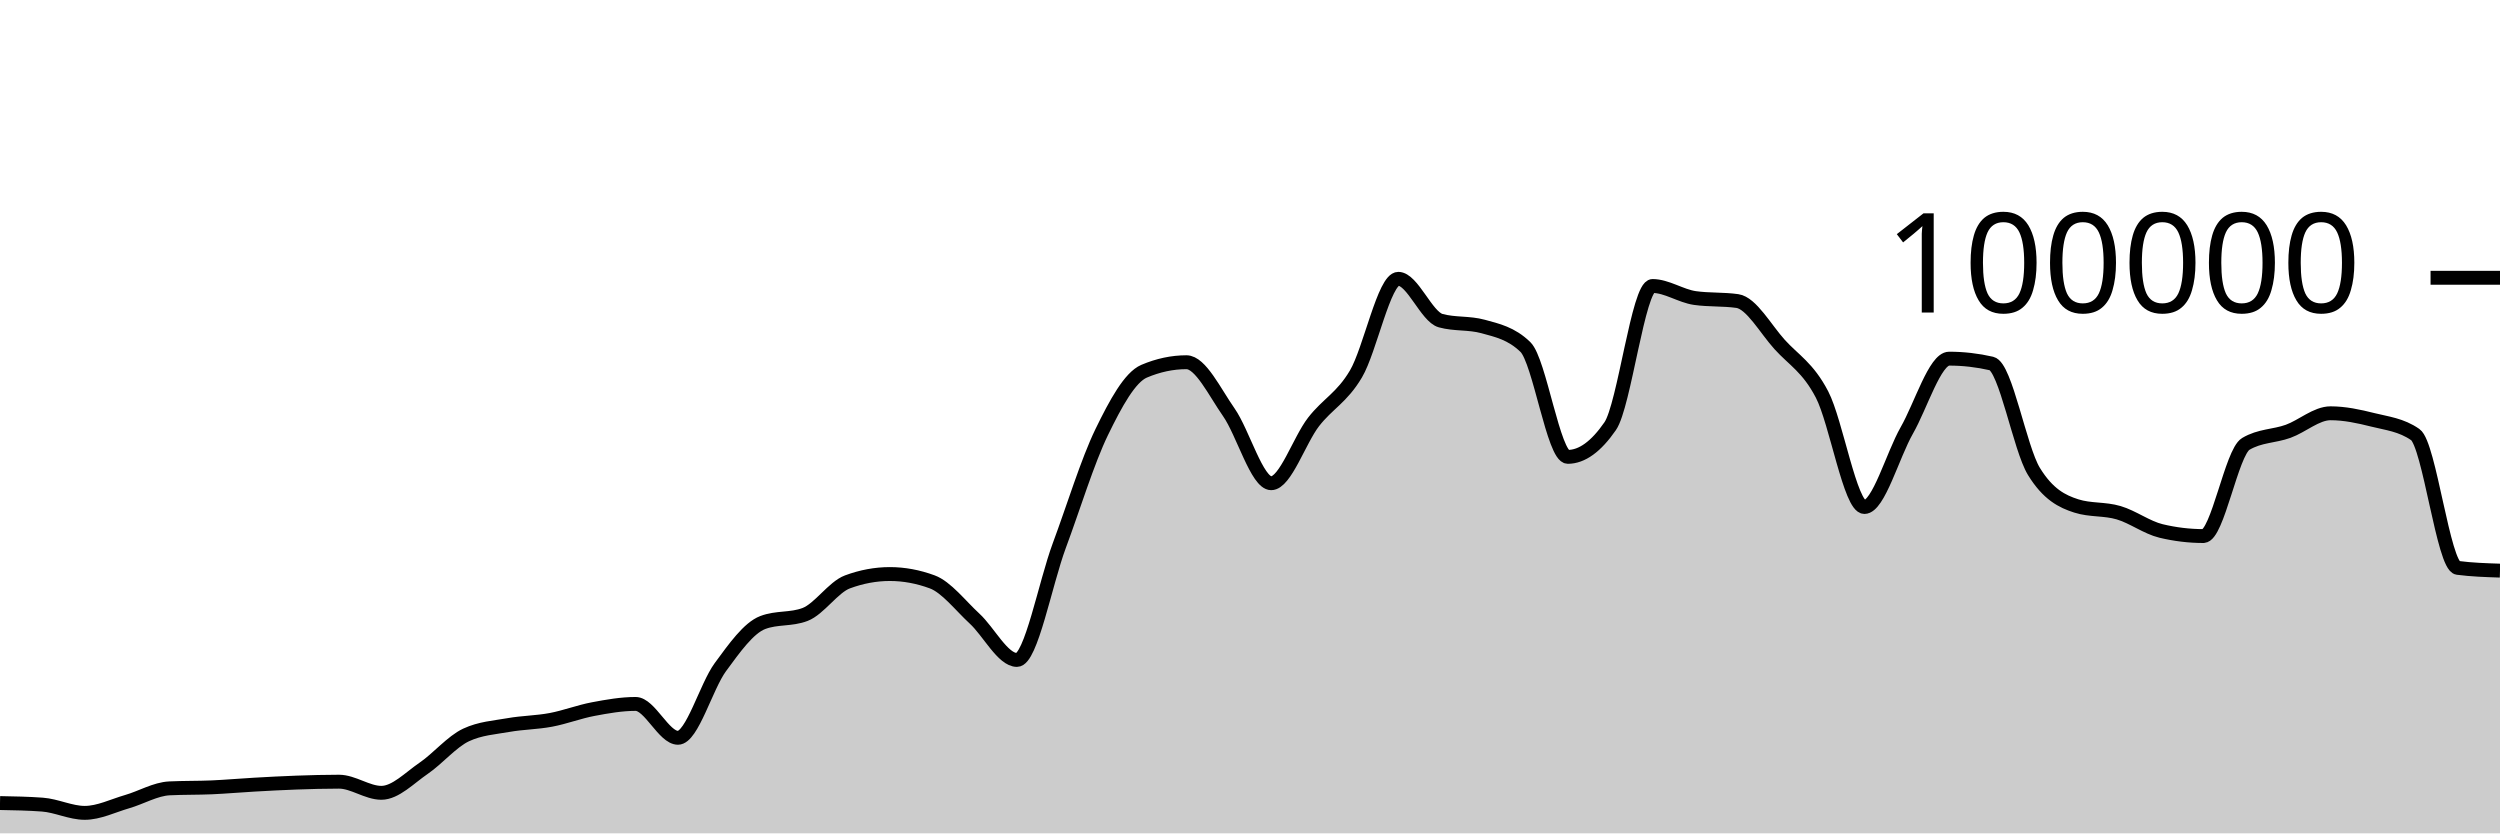
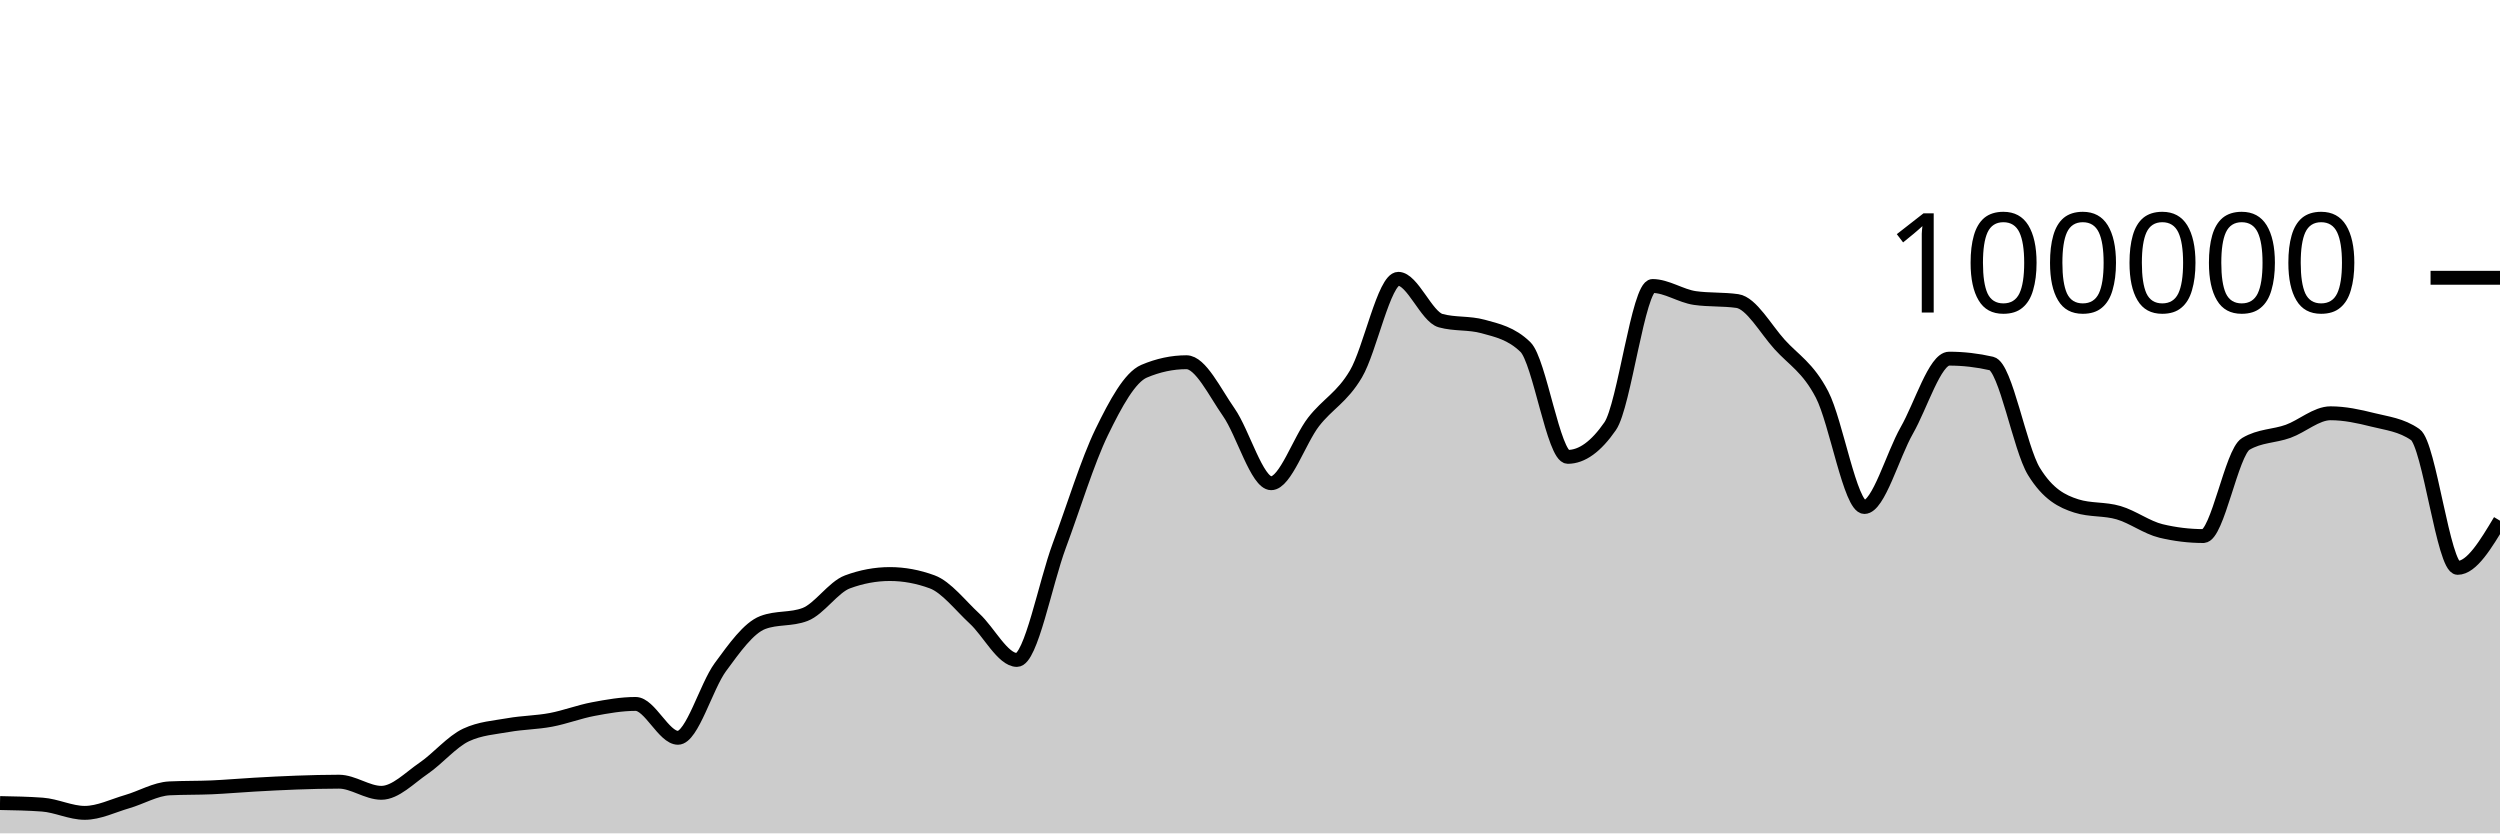
<svg xmlns="http://www.w3.org/2000/svg" viewBox="0 0 180 60">
  <g transform="translate(0,20)">
-     <path class="area" fill="rgba(0, 0, 0, 0.2)" d="M0,37.82C1.017,37.839,2.034,37.857,3.051,37.932C4.068,38.006,5.085,38.526,6.102,38.526C7.119,38.526,8.136,38.012,9.153,37.718C10.169,37.425,11.186,36.811,12.203,36.762C13.22,36.713,14.237,36.733,15.254,36.689C16.271,36.644,17.288,36.552,18.305,36.495C19.322,36.438,20.339,36.381,21.356,36.346C22.373,36.31,23.39,36.281,24.407,36.281C25.424,36.281,26.441,37.083,27.458,37.083C28.475,37.083,29.492,36.007,30.508,35.312C31.525,34.617,32.542,33.391,33.559,32.916C34.576,32.441,35.593,32.384,36.61,32.203C37.627,32.022,38.644,32.023,39.661,31.831C40.678,31.64,41.695,31.246,42.712,31.055C43.729,30.863,44.746,30.683,45.763,30.683C46.78,30.683,47.797,33.121,48.814,33.121C49.831,33.121,50.847,29.42,51.864,28.037C52.881,26.654,53.898,25.213,54.915,24.824C55.932,24.435,56.949,24.63,57.966,24.241C58.983,23.852,60,22.272,61.017,21.896C62.034,21.519,63.051,21.331,64.068,21.331C65.085,21.331,66.102,21.519,67.119,21.894C68.136,22.269,69.153,23.603,70.169,24.54C71.186,25.477,72.203,27.516,73.22,27.516C74.237,27.516,75.254,22.011,76.271,19.277C77.288,16.543,78.305,13.205,79.322,11.113C80.339,9.022,81.356,7.162,82.373,6.729C83.39,6.297,84.407,6.08,85.424,6.08C86.441,6.08,87.458,8.233,88.475,9.685C89.492,11.137,90.508,14.792,91.525,14.792C92.542,14.792,93.559,11.689,94.576,10.378C95.593,9.067,96.61,8.644,97.627,6.926C98.644,5.209,99.661,0.075,100.678,0.075C101.695,0.075,102.712,2.808,103.729,3.087C104.746,3.366,105.763,3.227,106.78,3.506C107.797,3.785,108.814,3.999,109.831,4.986C110.847,5.972,111.864,12.894,112.881,12.894C113.898,12.894,114.915,12.158,115.932,10.686C116.949,9.215,117.966,0.592,118.983,0.592C120,0.592,121.017,1.314,122.034,1.458C123.051,1.602,124.068,1.53,125.085,1.674C126.102,1.818,127.119,3.684,128.136,4.806C129.153,5.928,130.169,6.454,131.186,8.404C132.203,10.354,133.22,16.504,134.237,16.504C135.254,16.504,136.271,12.773,137.288,10.993C138.305,9.213,139.322,5.823,140.339,5.823C141.356,5.823,142.373,5.94,143.39,6.173C144.407,6.407,145.424,12.281,146.441,13.94C147.458,15.599,148.475,16.104,149.492,16.428C150.508,16.753,151.525,16.615,152.542,16.916C153.559,17.216,154.576,17.985,155.593,18.229C156.61,18.473,157.627,18.596,158.644,18.596C159.661,18.596,160.678,12.568,161.695,11.962C162.712,11.356,163.729,11.421,164.746,11.054C165.763,10.686,166.78,9.756,167.797,9.756C168.814,9.756,169.831,9.974,170.847,10.23C171.864,10.485,172.881,10.583,173.898,11.289C174.915,11.996,175.932,20.753,176.949,20.886C177.966,21.019,178.983,21.052,180,21.085L180,40C178.983,40,177.966,40,176.949,40C175.932,40,174.915,40,173.898,40C172.881,40,171.864,40,170.847,40C169.831,40,168.814,40,167.797,40C166.78,40,165.763,40,164.746,40C163.729,40,162.712,40,161.695,40C160.678,40,159.661,40,158.644,40C157.627,40,156.61,40,155.593,40C154.576,40,153.559,40,152.542,40C151.525,40,150.508,40,149.492,40C148.475,40,147.458,40,146.441,40C145.424,40,144.407,40,143.39,40C142.373,40,141.356,40,140.339,40C139.322,40,138.305,40,137.288,40C136.271,40,135.254,40,134.237,40C133.22,40,132.203,40,131.186,40C130.169,40,129.153,40,128.136,40C127.119,40,126.102,40,125.085,40C124.068,40,123.051,40,122.034,40C121.017,40,120,40,118.983,40C117.966,40,116.949,40,115.932,40C114.915,40,113.898,40,112.881,40C111.864,40,110.847,40,109.831,40C108.814,40,107.797,40,106.78,40C105.763,40,104.746,40,103.729,40C102.712,40,101.695,40,100.678,40C99.661,40,98.644,40,97.627,40C96.61,40,95.593,40,94.576,40C93.559,40,92.542,40,91.525,40C90.508,40,89.492,40,88.475,40C87.458,40,86.441,40,85.424,40C84.407,40,83.39,40,82.373,40C81.356,40,80.339,40,79.322,40C78.305,40,77.288,40,76.271,40C75.254,40,74.237,40,73.22,40C72.203,40,71.186,40,70.169,40C69.153,40,68.136,40,67.119,40C66.102,40,65.085,40,64.068,40C63.051,40,62.034,40,61.017,40C60,40,58.983,40,57.966,40C56.949,40,55.932,40,54.915,40C53.898,40,52.881,40,51.864,40C50.847,40,49.831,40,48.814,40C47.797,40,46.78,40,45.763,40C44.746,40,43.729,40,42.712,40C41.695,40,40.678,40,39.661,40C38.644,40,37.627,40,36.61,40C35.593,40,34.576,40,33.559,40C32.542,40,31.525,40,30.508,40C29.492,40,28.475,40,27.458,40C26.441,40,25.424,40,24.407,40C23.39,40,22.373,40,21.356,40C20.339,40,19.322,40,18.305,40C17.288,40,16.271,40,15.254,40C14.237,40,13.22,40,12.203,40C11.186,40,10.169,40,9.153,40C8.136,40,7.119,40,6.102,40C5.085,40,4.068,40,3.051,40C2.034,40,1.017,40,0,40Z" />
-     <path class="line" stroke="black" fill="none" d="M0,37.82C1.017,37.839,2.034,37.857,3.051,37.932C4.068,38.006,5.085,38.526,6.102,38.526C7.119,38.526,8.136,38.012,9.153,37.718C10.169,37.425,11.186,36.811,12.203,36.762C13.22,36.713,14.237,36.733,15.254,36.689C16.271,36.644,17.288,36.552,18.305,36.495C19.322,36.438,20.339,36.381,21.356,36.346C22.373,36.31,23.39,36.281,24.407,36.281C25.424,36.281,26.441,37.083,27.458,37.083C28.475,37.083,29.492,36.007,30.508,35.312C31.525,34.617,32.542,33.391,33.559,32.916C34.576,32.441,35.593,32.384,36.61,32.203C37.627,32.022,38.644,32.023,39.661,31.831C40.678,31.64,41.695,31.246,42.712,31.055C43.729,30.863,44.746,30.683,45.763,30.683C46.78,30.683,47.797,33.121,48.814,33.121C49.831,33.121,50.847,29.42,51.864,28.037C52.881,26.654,53.898,25.213,54.915,24.824C55.932,24.435,56.949,24.63,57.966,24.241C58.983,23.852,60,22.272,61.017,21.896C62.034,21.519,63.051,21.331,64.068,21.331C65.085,21.331,66.102,21.519,67.119,21.894C68.136,22.269,69.153,23.603,70.169,24.54C71.186,25.477,72.203,27.516,73.22,27.516C74.237,27.516,75.254,22.011,76.271,19.277C77.288,16.543,78.305,13.205,79.322,11.113C80.339,9.022,81.356,7.162,82.373,6.729C83.39,6.297,84.407,6.08,85.424,6.08C86.441,6.08,87.458,8.233,88.475,9.685C89.492,11.137,90.508,14.792,91.525,14.792C92.542,14.792,93.559,11.689,94.576,10.378C95.593,9.067,96.61,8.644,97.627,6.926C98.644,5.209,99.661,0.075,100.678,0.075C101.695,0.075,102.712,2.808,103.729,3.087C104.746,3.366,105.763,3.227,106.78,3.506C107.797,3.785,108.814,3.999,109.831,4.986C110.847,5.972,111.864,12.894,112.881,12.894C113.898,12.894,114.915,12.158,115.932,10.686C116.949,9.215,117.966,0.592,118.983,0.592C120,0.592,121.017,1.314,122.034,1.458C123.051,1.602,124.068,1.53,125.085,1.674C126.102,1.818,127.119,3.684,128.136,4.806C129.153,5.928,130.169,6.454,131.186,8.404C132.203,10.354,133.22,16.504,134.237,16.504C135.254,16.504,136.271,12.773,137.288,10.993C138.305,9.213,139.322,5.823,140.339,5.823C141.356,5.823,142.373,5.94,143.39,6.173C144.407,6.407,145.424,12.281,146.441,13.94C147.458,15.599,148.475,16.104,149.492,16.428C150.508,16.753,151.525,16.615,152.542,16.916C153.559,17.216,154.576,17.985,155.593,18.229C156.61,18.473,157.627,18.596,158.644,18.596C159.661,18.596,160.678,12.568,161.695,11.962C162.712,11.356,163.729,11.421,164.746,11.054C165.763,10.686,166.78,9.756,167.797,9.756C168.814,9.756,169.831,9.974,170.847,10.23C171.864,10.485,172.881,10.583,173.898,11.289C174.915,11.996,175.932,20.753,176.949,20.886C177.966,21.019,178.983,21.052,180,21.085" />
+     <path class="area" fill="rgba(0, 0, 0, 0.2)" d="M0,37.82C1.017,37.839,2.034,37.857,3.051,37.932C4.068,38.006,5.085,38.526,6.102,38.526C7.119,38.526,8.136,38.012,9.153,37.718C10.169,37.425,11.186,36.811,12.203,36.762C13.22,36.713,14.237,36.733,15.254,36.689C16.271,36.644,17.288,36.552,18.305,36.495C19.322,36.438,20.339,36.381,21.356,36.346C22.373,36.31,23.39,36.281,24.407,36.281C25.424,36.281,26.441,37.083,27.458,37.083C28.475,37.083,29.492,36.007,30.508,35.312C31.525,34.617,32.542,33.391,33.559,32.916C34.576,32.441,35.593,32.384,36.61,32.203C37.627,32.022,38.644,32.023,39.661,31.831C40.678,31.64,41.695,31.246,42.712,31.055C43.729,30.863,44.746,30.683,45.763,30.683C46.78,30.683,47.797,33.121,48.814,33.121C49.831,33.121,50.847,29.42,51.864,28.037C52.881,26.654,53.898,25.213,54.915,24.824C55.932,24.435,56.949,24.63,57.966,24.241C58.983,23.852,60,22.272,61.017,21.896C62.034,21.519,63.051,21.331,64.068,21.331C65.085,21.331,66.102,21.519,67.119,21.894C68.136,22.269,69.153,23.603,70.169,24.54C71.186,25.477,72.203,27.516,73.22,27.516C74.237,27.516,75.254,22.011,76.271,19.277C77.288,16.543,78.305,13.205,79.322,11.113C80.339,9.022,81.356,7.162,82.373,6.729C83.39,6.297,84.407,6.08,85.424,6.08C86.441,6.08,87.458,8.233,88.475,9.685C89.492,11.137,90.508,14.792,91.525,14.792C92.542,14.792,93.559,11.689,94.576,10.378C95.593,9.067,96.61,8.644,97.627,6.926C98.644,5.209,99.661,0.075,100.678,0.075C101.695,0.075,102.712,2.808,103.729,3.087C104.746,3.366,105.763,3.227,106.78,3.506C107.797,3.785,108.814,3.999,109.831,4.986C110.847,5.972,111.864,12.894,112.881,12.894C113.898,12.894,114.915,12.158,115.932,10.686C116.949,9.215,117.966,0.592,118.983,0.592C120,0.592,121.017,1.314,122.034,1.458C123.051,1.602,124.068,1.53,125.085,1.674C126.102,1.818,127.119,3.684,128.136,4.806C129.153,5.928,130.169,6.454,131.186,8.404C132.203,10.354,133.22,16.504,134.237,16.504C135.254,16.504,136.271,12.773,137.288,10.993C138.305,9.213,139.322,5.823,140.339,5.823C141.356,5.823,142.373,5.94,143.39,6.173C144.407,6.407,145.424,12.281,146.441,13.94C147.458,15.599,148.475,16.104,149.492,16.428C150.508,16.753,151.525,16.615,152.542,16.916C153.559,17.216,154.576,17.985,155.593,18.229C156.61,18.473,157.627,18.596,158.644,18.596C159.661,18.596,160.678,12.568,161.695,11.962C162.712,11.356,163.729,11.421,164.746,11.054C165.763,10.686,166.78,9.756,167.797,9.756C168.814,9.756,169.831,9.974,170.847,10.23C171.864,10.485,172.881,10.583,173.898,11.289C174.915,11.996,175.932,20.886,176.949,20.886C177.966,20.886,178.983,19.188,180,17.49L180,40C178.983,40,177.966,40,176.949,40C175.932,40,174.915,40,173.898,40C172.881,40,171.864,40,170.847,40C169.831,40,168.814,40,167.797,40C166.78,40,165.763,40,164.746,40C163.729,40,162.712,40,161.695,40C160.678,40,159.661,40,158.644,40C157.627,40,156.61,40,155.593,40C154.576,40,153.559,40,152.542,40C151.525,40,150.508,40,149.492,40C148.475,40,147.458,40,146.441,40C145.424,40,144.407,40,143.39,40C142.373,40,141.356,40,140.339,40C139.322,40,138.305,40,137.288,40C136.271,40,135.254,40,134.237,40C133.22,40,132.203,40,131.186,40C130.169,40,129.153,40,128.136,40C127.119,40,126.102,40,125.085,40C124.068,40,123.051,40,122.034,40C121.017,40,120,40,118.983,40C117.966,40,116.949,40,115.932,40C114.915,40,113.898,40,112.881,40C111.864,40,110.847,40,109.831,40C108.814,40,107.797,40,106.78,40C105.763,40,104.746,40,103.729,40C102.712,40,101.695,40,100.678,40C99.661,40,98.644,40,97.627,40C96.61,40,95.593,40,94.576,40C93.559,40,92.542,40,91.525,40C90.508,40,89.492,40,88.475,40C87.458,40,86.441,40,85.424,40C84.407,40,83.39,40,82.373,40C81.356,40,80.339,40,79.322,40C78.305,40,77.288,40,76.271,40C75.254,40,74.237,40,73.22,40C72.203,40,71.186,40,70.169,40C69.153,40,68.136,40,67.119,40C66.102,40,65.085,40,64.068,40C63.051,40,62.034,40,61.017,40C60,40,58.983,40,57.966,40C56.949,40,55.932,40,54.915,40C53.898,40,52.881,40,51.864,40C50.847,40,49.831,40,48.814,40C47.797,40,46.78,40,45.763,40C44.746,40,43.729,40,42.712,40C41.695,40,40.678,40,39.661,40C38.644,40,37.627,40,36.61,40C35.593,40,34.576,40,33.559,40C32.542,40,31.525,40,30.508,40C29.492,40,28.475,40,27.458,40C26.441,40,25.424,40,24.407,40C23.39,40,22.373,40,21.356,40C20.339,40,19.322,40,18.305,40C17.288,40,16.271,40,15.254,40C14.237,40,13.22,40,12.203,40C11.186,40,10.169,40,9.153,40C8.136,40,7.119,40,6.102,40C5.085,40,4.068,40,3.051,40C2.034,40,1.017,40,0,40Z" />
+     <path class="line" stroke="black" fill="none" d="M0,37.82C1.017,37.839,2.034,37.857,3.051,37.932C4.068,38.006,5.085,38.526,6.102,38.526C7.119,38.526,8.136,38.012,9.153,37.718C10.169,37.425,11.186,36.811,12.203,36.762C13.22,36.713,14.237,36.733,15.254,36.689C16.271,36.644,17.288,36.552,18.305,36.495C19.322,36.438,20.339,36.381,21.356,36.346C22.373,36.31,23.39,36.281,24.407,36.281C25.424,36.281,26.441,37.083,27.458,37.083C28.475,37.083,29.492,36.007,30.508,35.312C31.525,34.617,32.542,33.391,33.559,32.916C34.576,32.441,35.593,32.384,36.61,32.203C37.627,32.022,38.644,32.023,39.661,31.831C40.678,31.64,41.695,31.246,42.712,31.055C43.729,30.863,44.746,30.683,45.763,30.683C46.78,30.683,47.797,33.121,48.814,33.121C49.831,33.121,50.847,29.42,51.864,28.037C52.881,26.654,53.898,25.213,54.915,24.824C55.932,24.435,56.949,24.63,57.966,24.241C58.983,23.852,60,22.272,61.017,21.896C62.034,21.519,63.051,21.331,64.068,21.331C65.085,21.331,66.102,21.519,67.119,21.894C68.136,22.269,69.153,23.603,70.169,24.54C71.186,25.477,72.203,27.516,73.22,27.516C74.237,27.516,75.254,22.011,76.271,19.277C77.288,16.543,78.305,13.205,79.322,11.113C80.339,9.022,81.356,7.162,82.373,6.729C83.39,6.297,84.407,6.08,85.424,6.08C86.441,6.08,87.458,8.233,88.475,9.685C89.492,11.137,90.508,14.792,91.525,14.792C92.542,14.792,93.559,11.689,94.576,10.378C95.593,9.067,96.61,8.644,97.627,6.926C98.644,5.209,99.661,0.075,100.678,0.075C101.695,0.075,102.712,2.808,103.729,3.087C104.746,3.366,105.763,3.227,106.78,3.506C107.797,3.785,108.814,3.999,109.831,4.986C110.847,5.972,111.864,12.894,112.881,12.894C113.898,12.894,114.915,12.158,115.932,10.686C116.949,9.215,117.966,0.592,118.983,0.592C120,0.592,121.017,1.314,122.034,1.458C123.051,1.602,124.068,1.53,125.085,1.674C126.102,1.818,127.119,3.684,128.136,4.806C129.153,5.928,130.169,6.454,131.186,8.404C132.203,10.354,133.22,16.504,134.237,16.504C135.254,16.504,136.271,12.773,137.288,10.993C138.305,9.213,139.322,5.823,140.339,5.823C141.356,5.823,142.373,5.94,143.39,6.173C144.407,6.407,145.424,12.281,146.441,13.94C147.458,15.599,148.475,16.104,149.492,16.428C150.508,16.753,151.525,16.615,152.542,16.916C153.559,17.216,154.576,17.985,155.593,18.229C156.61,18.473,157.627,18.596,158.644,18.596C159.661,18.596,160.678,12.568,161.695,11.962C162.712,11.356,163.729,11.421,164.746,11.054C165.763,10.686,166.78,9.756,167.797,9.756C168.814,9.756,169.831,9.974,170.847,10.23C171.864,10.485,172.881,10.583,173.898,11.289C174.915,11.996,175.932,20.886,176.949,20.886C177.966,20.886,178.983,19.188,180,17.49" />
    <path class="axis-ceiling" stroke-width="1" stroke="black" fill="none" d="M175,0L180,0" />
    <text class="axis-ceiling-label" font-family="sans-serif" text-anchor="end" font-size="10px" x="170" y="2.5">100000</text>
  </g>
</svg>
